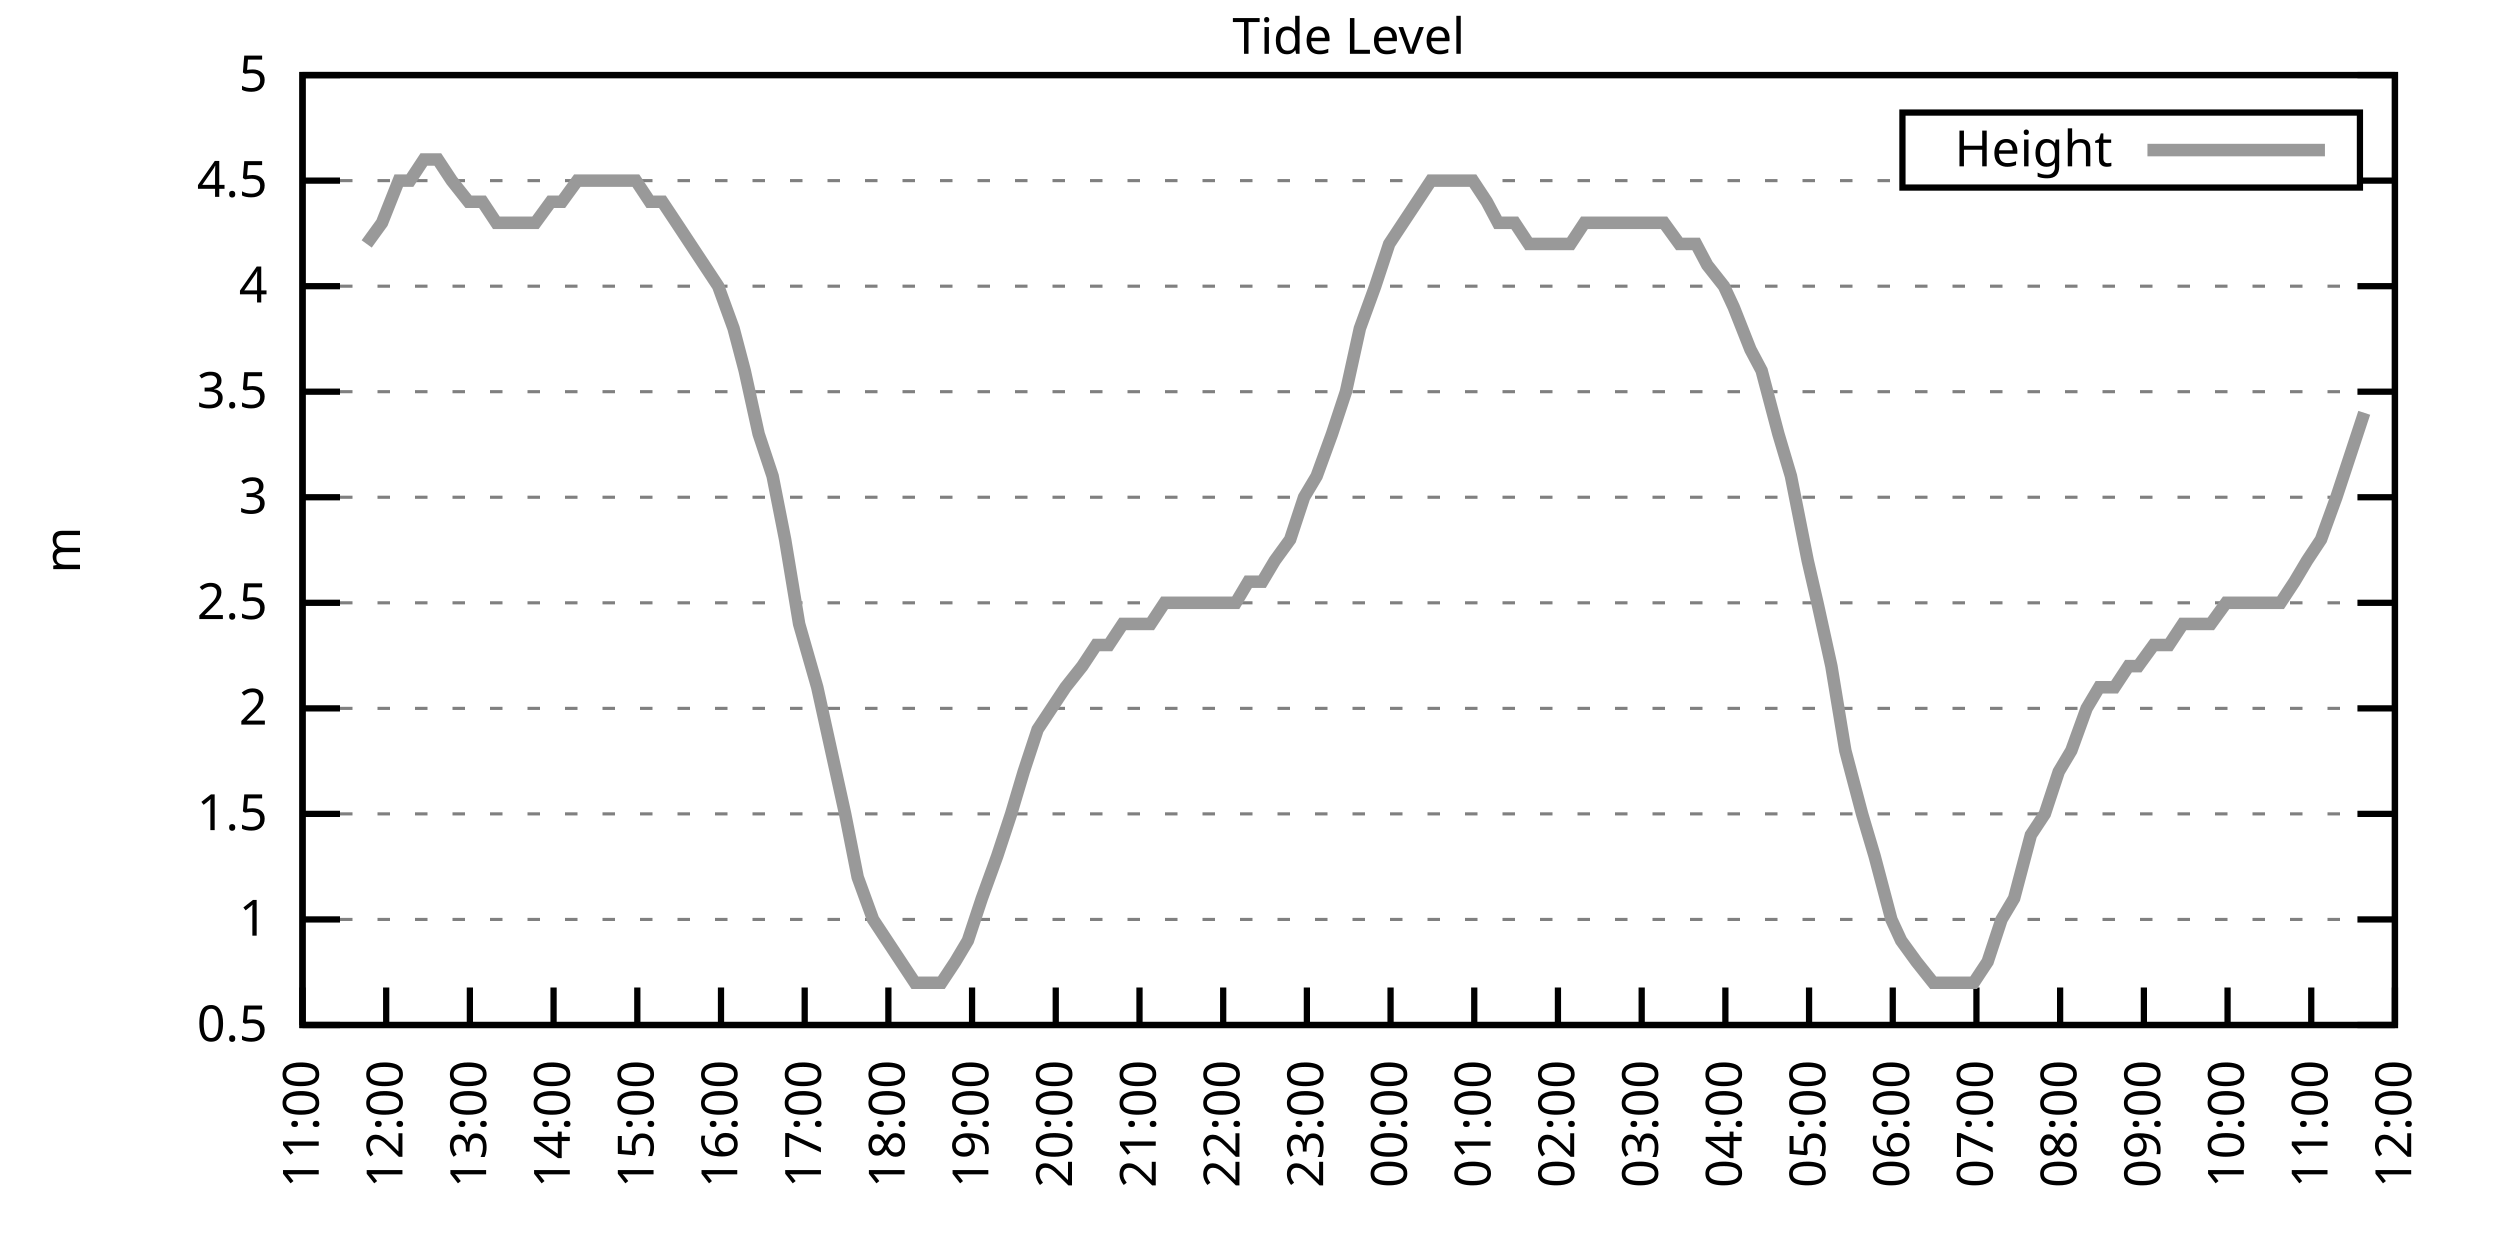
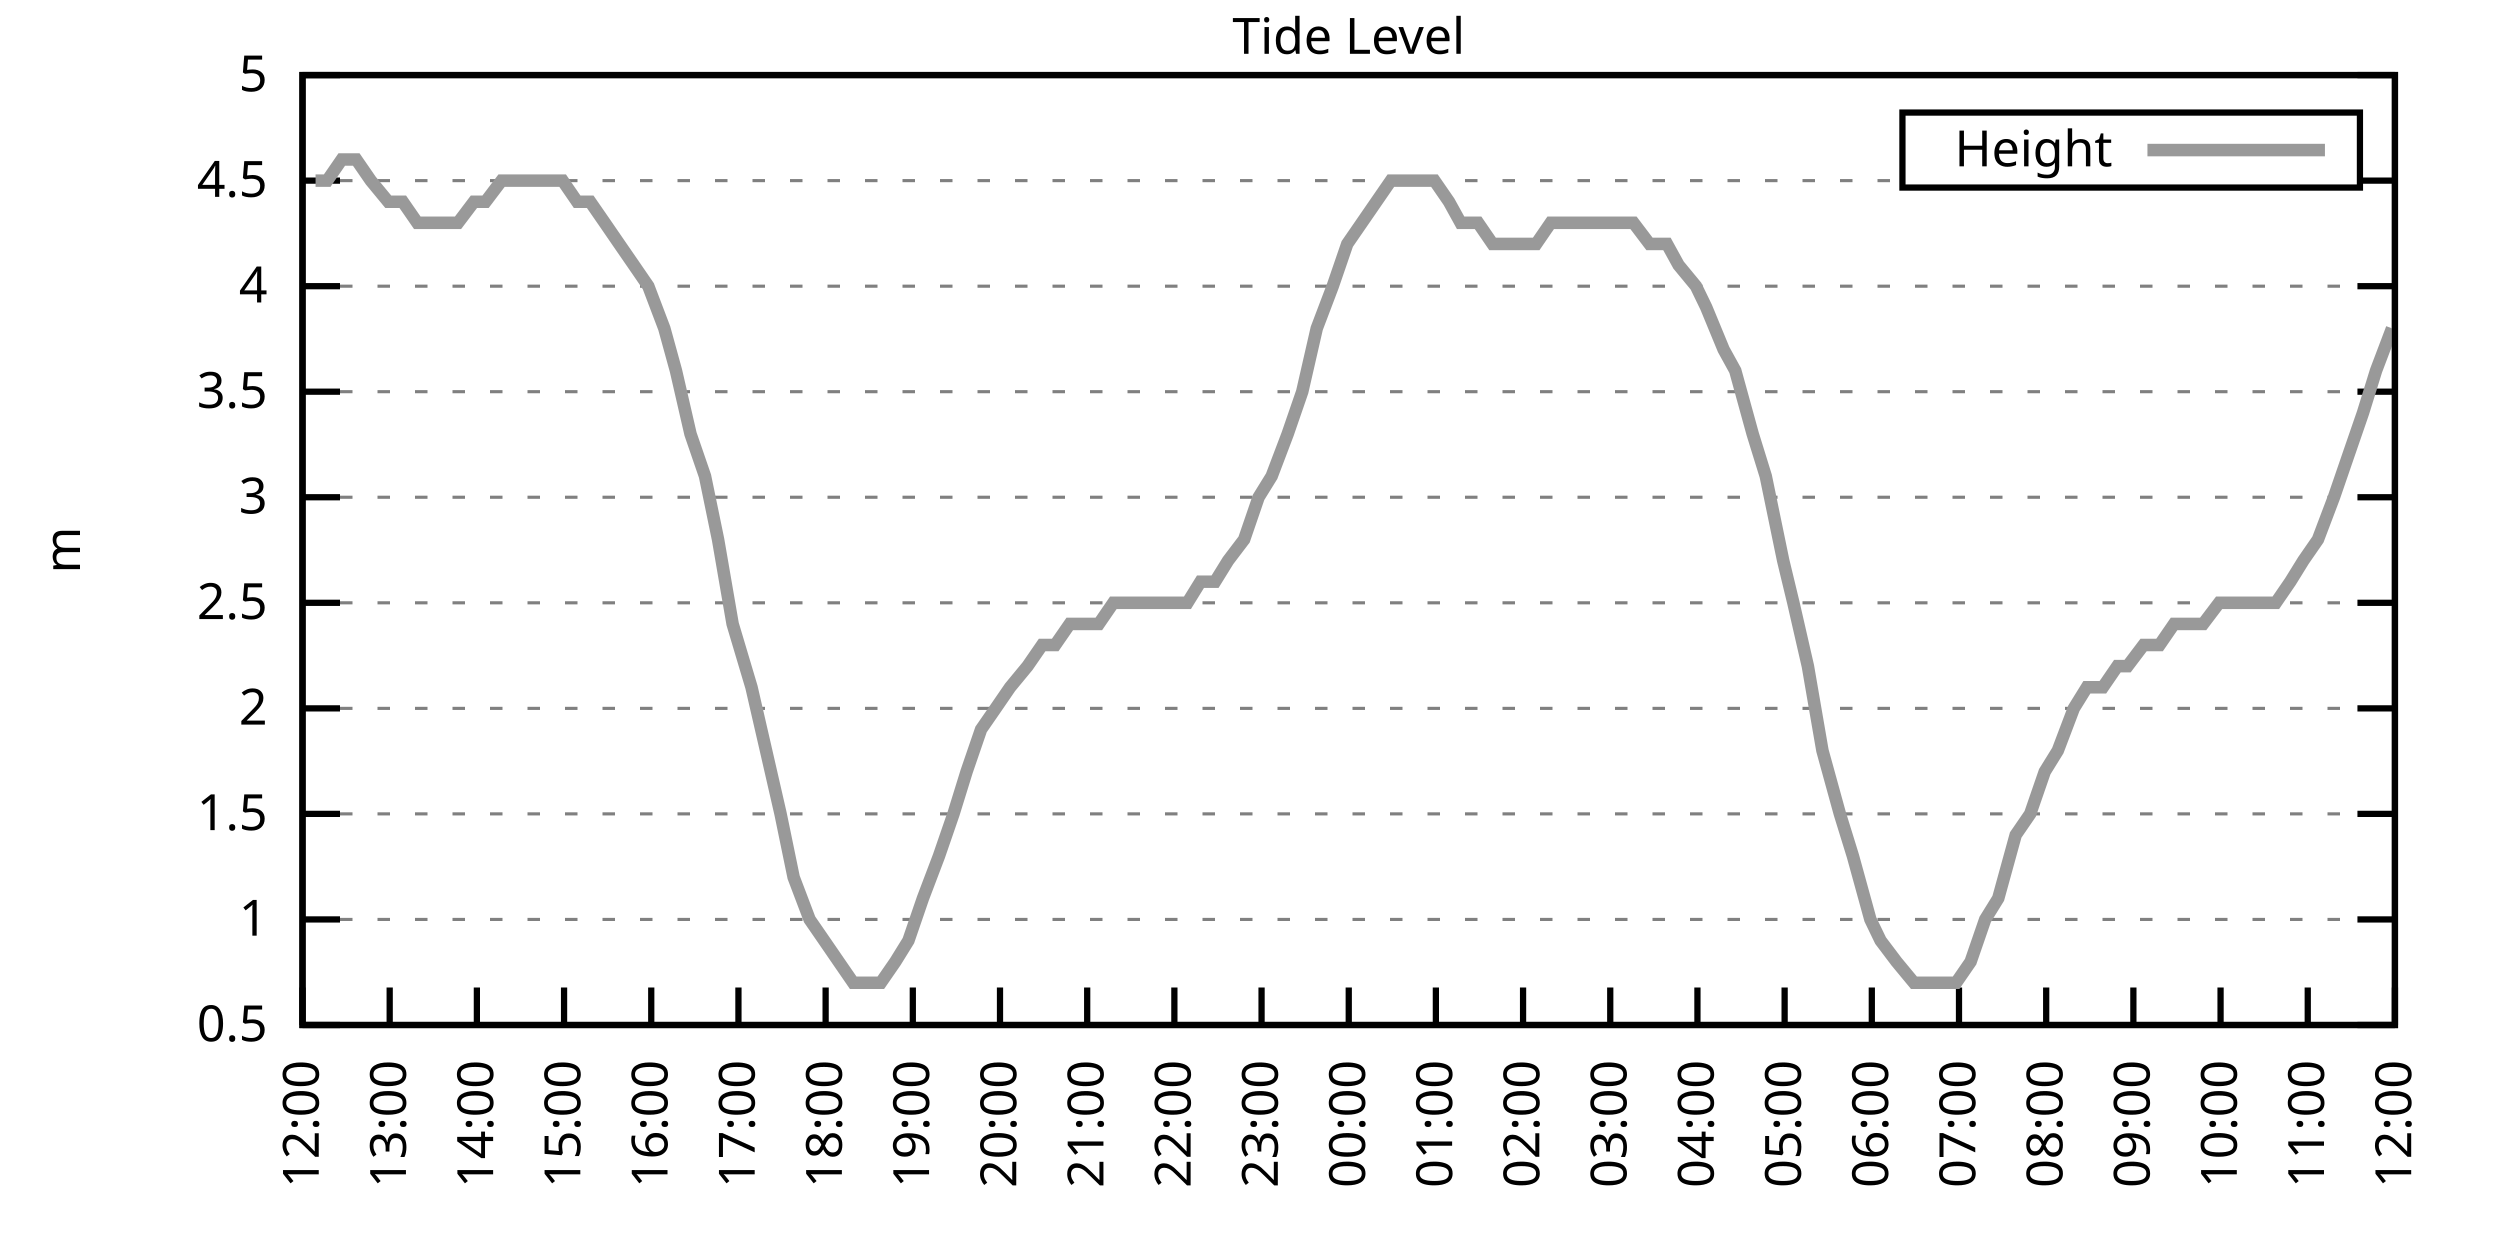
<svg xmlns="http://www.w3.org/2000/svg" xmlns:xlink="http://www.w3.org/1999/xlink" width="400" height="200" viewBox="0 0 400 200">
  <g id="gnuplot_canvas">
    <rect x="0" y="0" width="400" height="200" fill="none" />
    <defs>
      <circle id="gpDot" r="0.5" stroke-width="0.5" stroke="currentColor" />
      <path id="gpPt0" stroke-width="0.333" stroke="currentColor" d="M-1,0 h2 M0,-1 v2" />
      <path id="gpPt1" stroke-width="0.333" stroke="currentColor" d="M-1,-1 L1,1 M1,-1 L-1,1" />
      <path id="gpPt2" stroke-width="0.333" stroke="currentColor" d="M-1,0 L1,0 M0,-1 L0,1 M-1,-1 L1,1 M-1,1 L1,-1" />
      <rect id="gpPt3" stroke-width="0.333" stroke="currentColor" x="-1" y="-1" width="2" height="2" />
      <rect id="gpPt4" stroke-width="0.333" stroke="currentColor" fill="currentColor" x="-1" y="-1" width="2" height="2" />
      <circle id="gpPt5" stroke-width="0.333" stroke="currentColor" cx="0" cy="0" r="1" />
      <use xlink:href="#gpPt5" id="gpPt6" fill="currentColor" stroke="none" />
      <path id="gpPt7" stroke-width="0.333" stroke="currentColor" d="M0,-1.33 L-1.33,0.67 L1.33,0.67 z" />
      <use xlink:href="#gpPt7" id="gpPt8" fill="currentColor" stroke="none" />
      <use xlink:href="#gpPt7" id="gpPt9" stroke="currentColor" transform="rotate(180)" />
      <use xlink:href="#gpPt9" id="gpPt10" fill="currentColor" stroke="none" />
      <use xlink:href="#gpPt3" id="gpPt11" stroke="currentColor" transform="rotate(45)" />
      <use xlink:href="#gpPt11" id="gpPt12" fill="currentColor" stroke="none" />
      <path id="gpPt13" stroke-width="0.333" stroke="currentColor" d="M0,1.330 L1.265,0.411 L0.782,-1.067 L-0.782,-1.076 L-1.265,0.411 z" />
      <use xlink:href="#gpPt13" id="gpPt14" fill="currentColor" stroke="none" />
      <filter id="textbox" filterUnits="objectBoundingBox" x="0" y="0" height="1" width="1">
        <feFlood flood-color="white" flood-opacity="1" result="bgnd" />
        <feComposite in="SourceGraphic" in2="bgnd" operator="atop" />
      </filter>
      <filter id="greybox" filterUnits="objectBoundingBox" x="0" y="0" height="1" width="1">
        <feFlood flood-color="lightgrey" flood-opacity="1" result="grey" />
        <feComposite in="SourceGraphic" in2="grey" operator="atop" />
      </filter>
    </defs>
    <g fill="none" color="white" stroke="currentColor" stroke-width="1.00" stroke-linecap="butt" stroke-linejoin="miter">
</g>
    <g fill="none" color="black" stroke="currentColor" stroke-width="1.00" stroke-linecap="butt" stroke-linejoin="miter">
      <g stroke="none" shape-rendering="crispEdges">
        <polygon fill="rgb(255, 255, 255)" points="48.40,164.00 383.18,164.00 383.18,12.02 48.40,12.02 " />
      </g>
    </g>
    <g fill="none" color="black" stroke="currentColor" stroke-width="1.00" stroke-linecap="butt" stroke-linejoin="miter">
</g>
    <g fill="none" color="black" stroke="black" stroke-width="0.50" stroke-linecap="butt" stroke-linejoin="miter">
</g>
    <g fill="none" color="gray" stroke="currentColor" stroke-width="0.50" stroke-linecap="butt" stroke-linejoin="miter">
      <path stroke="gray" stroke-dasharray="2,4" class="gridline" d="M48.40,164.00 L383.19,164.00  " />
    </g>
    <g fill="none" color="gray" stroke="gray" stroke-width="1.00" stroke-linecap="butt" stroke-linejoin="miter">
</g>
    <g fill="none" color="black" stroke="currentColor" stroke-width="1.00" stroke-linecap="butt" stroke-linejoin="miter">
      <path stroke="black" d="M48.40,164.00 L54.40,164.00 M383.19,164.00 L377.19,164.00  " />
      <g transform="translate(42.80,166.60)" stroke="none" fill="black" font-family="Sans" font-size="8.00" text-anchor="end">
        <text>
          <tspan font-family="Sans"> 0.5</tspan>
        </text>
      </g>
    </g>
    <g fill="none" color="black" stroke="currentColor" stroke-width="1.00" stroke-linecap="butt" stroke-linejoin="miter">
</g>
    <g fill="none" color="black" stroke="black" stroke-width="0.50" stroke-linecap="butt" stroke-linejoin="miter">
</g>
    <g fill="none" color="gray" stroke="currentColor" stroke-width="0.50" stroke-linecap="butt" stroke-linejoin="miter">
      <path stroke="gray" stroke-dasharray="2,4" class="gridline" d="M48.40,147.11 L383.19,147.11  " />
    </g>
    <g fill="none" color="gray" stroke="gray" stroke-width="1.00" stroke-linecap="butt" stroke-linejoin="miter">
</g>
    <g fill="none" color="black" stroke="currentColor" stroke-width="1.00" stroke-linecap="butt" stroke-linejoin="miter">
      <path stroke="black" d="M48.40,147.11 L54.40,147.11 M383.19,147.11 L377.19,147.11  " />
      <g transform="translate(42.80,149.71)" stroke="none" fill="black" font-family="Sans" font-size="8.00" text-anchor="end">
        <text>
          <tspan font-family="Sans"> 1</tspan>
        </text>
      </g>
    </g>
    <g fill="none" color="black" stroke="currentColor" stroke-width="1.00" stroke-linecap="butt" stroke-linejoin="miter">
</g>
    <g fill="none" color="black" stroke="black" stroke-width="0.50" stroke-linecap="butt" stroke-linejoin="miter">
</g>
    <g fill="none" color="gray" stroke="currentColor" stroke-width="0.50" stroke-linecap="butt" stroke-linejoin="miter">
      <path stroke="gray" stroke-dasharray="2,4" class="gridline" d="M48.40,130.22 L383.19,130.22  " />
    </g>
    <g fill="none" color="gray" stroke="gray" stroke-width="1.00" stroke-linecap="butt" stroke-linejoin="miter">
</g>
    <g fill="none" color="black" stroke="currentColor" stroke-width="1.00" stroke-linecap="butt" stroke-linejoin="miter">
      <path stroke="black" d="M48.40,130.22 L54.40,130.22 M383.19,130.22 L377.19,130.22  " />
      <g transform="translate(42.80,132.82)" stroke="none" fill="black" font-family="Sans" font-size="8.00" text-anchor="end">
        <text>
          <tspan font-family="Sans"> 1.5</tspan>
        </text>
      </g>
    </g>
    <g fill="none" color="black" stroke="currentColor" stroke-width="1.00" stroke-linecap="butt" stroke-linejoin="miter">
</g>
    <g fill="none" color="black" stroke="black" stroke-width="0.50" stroke-linecap="butt" stroke-linejoin="miter">
</g>
    <g fill="none" color="gray" stroke="currentColor" stroke-width="0.50" stroke-linecap="butt" stroke-linejoin="miter">
      <path stroke="gray" stroke-dasharray="2,4" class="gridline" d="M48.40,113.34 L383.19,113.34  " />
    </g>
    <g fill="none" color="gray" stroke="gray" stroke-width="1.00" stroke-linecap="butt" stroke-linejoin="miter">
</g>
    <g fill="none" color="black" stroke="currentColor" stroke-width="1.00" stroke-linecap="butt" stroke-linejoin="miter">
      <path stroke="black" d="M48.40,113.34 L54.40,113.34 M383.19,113.34 L377.19,113.34  " />
      <g transform="translate(42.80,115.94)" stroke="none" fill="black" font-family="Sans" font-size="8.00" text-anchor="end">
        <text>
          <tspan font-family="Sans"> 2</tspan>
        </text>
      </g>
    </g>
    <g fill="none" color="black" stroke="currentColor" stroke-width="1.00" stroke-linecap="butt" stroke-linejoin="miter">
</g>
    <g fill="none" color="black" stroke="black" stroke-width="0.50" stroke-linecap="butt" stroke-linejoin="miter">
</g>
    <g fill="none" color="gray" stroke="currentColor" stroke-width="0.50" stroke-linecap="butt" stroke-linejoin="miter">
      <path stroke="gray" stroke-dasharray="2,4" class="gridline" d="M48.40,96.45 L383.19,96.45  " />
    </g>
    <g fill="none" color="gray" stroke="gray" stroke-width="1.00" stroke-linecap="butt" stroke-linejoin="miter">
</g>
    <g fill="none" color="black" stroke="currentColor" stroke-width="1.00" stroke-linecap="butt" stroke-linejoin="miter">
      <path stroke="black" d="M48.40,96.45 L54.40,96.45 M383.19,96.45 L377.19,96.45  " />
      <g transform="translate(42.80,99.05)" stroke="none" fill="black" font-family="Sans" font-size="8.00" text-anchor="end">
        <text>
          <tspan font-family="Sans"> 2.5</tspan>
        </text>
      </g>
    </g>
    <g fill="none" color="black" stroke="currentColor" stroke-width="1.00" stroke-linecap="butt" stroke-linejoin="miter">
</g>
    <g fill="none" color="black" stroke="black" stroke-width="0.50" stroke-linecap="butt" stroke-linejoin="miter">
</g>
    <g fill="none" color="gray" stroke="currentColor" stroke-width="0.50" stroke-linecap="butt" stroke-linejoin="miter">
      <path stroke="gray" stroke-dasharray="2,4" class="gridline" d="M48.40,79.56 L383.19,79.56  " />
    </g>
    <g fill="none" color="gray" stroke="gray" stroke-width="1.00" stroke-linecap="butt" stroke-linejoin="miter">
</g>
    <g fill="none" color="black" stroke="currentColor" stroke-width="1.00" stroke-linecap="butt" stroke-linejoin="miter">
      <path stroke="black" d="M48.40,79.56 L54.40,79.56 M383.19,79.56 L377.19,79.56  " />
      <g transform="translate(42.80,82.16)" stroke="none" fill="black" font-family="Sans" font-size="8.00" text-anchor="end">
        <text>
          <tspan font-family="Sans"> 3</tspan>
        </text>
      </g>
    </g>
    <g fill="none" color="black" stroke="currentColor" stroke-width="1.00" stroke-linecap="butt" stroke-linejoin="miter">
</g>
    <g fill="none" color="black" stroke="black" stroke-width="0.50" stroke-linecap="butt" stroke-linejoin="miter">
</g>
    <g fill="none" color="gray" stroke="currentColor" stroke-width="0.50" stroke-linecap="butt" stroke-linejoin="miter">
      <path stroke="gray" stroke-dasharray="2,4" class="gridline" d="M48.40,62.67 L383.19,62.67  " />
    </g>
    <g fill="none" color="gray" stroke="gray" stroke-width="1.00" stroke-linecap="butt" stroke-linejoin="miter">
</g>
    <g fill="none" color="black" stroke="currentColor" stroke-width="1.00" stroke-linecap="butt" stroke-linejoin="miter">
      <path stroke="black" d="M48.40,62.67 L54.40,62.67 M383.19,62.67 L377.19,62.67  " />
      <g transform="translate(42.80,65.27)" stroke="none" fill="black" font-family="Sans" font-size="8.00" text-anchor="end">
        <text>
          <tspan font-family="Sans"> 3.5</tspan>
        </text>
      </g>
    </g>
    <g fill="none" color="black" stroke="currentColor" stroke-width="1.00" stroke-linecap="butt" stroke-linejoin="miter">
</g>
    <g fill="none" color="black" stroke="black" stroke-width="0.50" stroke-linecap="butt" stroke-linejoin="miter">
</g>
    <g fill="none" color="gray" stroke="currentColor" stroke-width="0.50" stroke-linecap="butt" stroke-linejoin="miter">
      <path stroke="gray" stroke-dasharray="2,4" class="gridline" d="M48.40,45.79 L383.19,45.79  " />
    </g>
    <g fill="none" color="gray" stroke="gray" stroke-width="1.00" stroke-linecap="butt" stroke-linejoin="miter">
</g>
    <g fill="none" color="black" stroke="currentColor" stroke-width="1.00" stroke-linecap="butt" stroke-linejoin="miter">
      <path stroke="black" d="M48.40,45.79 L54.40,45.79 M383.19,45.79 L377.19,45.79  " />
      <g transform="translate(42.80,48.39)" stroke="none" fill="black" font-family="Sans" font-size="8.00" text-anchor="end">
        <text>
          <tspan font-family="Sans"> 4</tspan>
        </text>
      </g>
    </g>
    <g fill="none" color="black" stroke="currentColor" stroke-width="1.00" stroke-linecap="butt" stroke-linejoin="miter">
</g>
    <g fill="none" color="black" stroke="black" stroke-width="0.50" stroke-linecap="butt" stroke-linejoin="miter">
</g>
    <g fill="none" color="gray" stroke="currentColor" stroke-width="0.50" stroke-linecap="butt" stroke-linejoin="miter">
      <path stroke="gray" stroke-dasharray="2,4" class="gridline" d="M48.40,28.90 L304.39,28.90 M377.59,28.90 L383.19,28.90  " />
    </g>
    <g fill="none" color="gray" stroke="gray" stroke-width="1.00" stroke-linecap="butt" stroke-linejoin="miter">
</g>
    <g fill="none" color="black" stroke="currentColor" stroke-width="1.00" stroke-linecap="butt" stroke-linejoin="miter">
      <path stroke="black" d="M48.40,28.90 L54.40,28.90 M383.19,28.90 L377.19,28.90  " />
      <g transform="translate(42.80,31.50)" stroke="none" fill="black" font-family="Sans" font-size="8.00" text-anchor="end">
        <text>
          <tspan font-family="Sans"> 4.5</tspan>
        </text>
      </g>
    </g>
    <g fill="none" color="black" stroke="currentColor" stroke-width="1.00" stroke-linecap="butt" stroke-linejoin="miter">
</g>
    <g fill="none" color="black" stroke="black" stroke-width="0.50" stroke-linecap="butt" stroke-linejoin="miter">
</g>
    <g fill="none" color="gray" stroke="currentColor" stroke-width="0.50" stroke-linecap="butt" stroke-linejoin="miter">
      <path stroke="gray" stroke-dasharray="2,4" class="gridline" d="M48.40,12.01 L383.19,12.01  " />
    </g>
    <g fill="none" color="gray" stroke="gray" stroke-width="1.00" stroke-linecap="butt" stroke-linejoin="miter">
</g>
    <g fill="none" color="black" stroke="currentColor" stroke-width="1.00" stroke-linecap="butt" stroke-linejoin="miter">
      <path stroke="black" d="M48.40,12.01 L54.40,12.01 M383.19,12.01 L377.19,12.01  " />
      <g transform="translate(42.80,14.61)" stroke="none" fill="black" font-family="Sans" font-size="8.00" text-anchor="end">
        <text>
          <tspan font-family="Sans"> 5</tspan>
        </text>
      </g>
    </g>
    <g fill="none" color="black" stroke="currentColor" stroke-width="1.00" stroke-linecap="butt" stroke-linejoin="miter">
      <path stroke="black" d="M48.40,164.00 L48.40,158.00  " />
      <g transform="translate(51.00,169.60) rotate(270.00)" stroke="none" fill="black" font-family="Sans" font-size="8.00" text-anchor="end">
        <text>
-           <tspan font-family="Sans">11:00</tspan>
-         </text>
-       </g>
-     </g>
-     <g fill="none" color="black" stroke="currentColor" stroke-width="1.00" stroke-linecap="butt" stroke-linejoin="miter">
-       <path stroke="black" d="M61.79,164.00 L61.79,158.00  " />
-       <g transform="translate(64.39,169.60) rotate(270.00)" stroke="none" fill="black" font-family="Sans" font-size="8.00" text-anchor="end">
-         <text>
          <tspan font-family="Sans">12:00</tspan>
        </text>
      </g>
    </g>
    <g fill="none" color="black" stroke="currentColor" stroke-width="1.00" stroke-linecap="butt" stroke-linejoin="miter">
-       <path stroke="black" d="M75.18,164.00 L75.18,158.00  " />
-       <g transform="translate(77.78,169.60) rotate(270.00)" stroke="none" fill="black" font-family="Sans" font-size="8.00" text-anchor="end">
+       <path stroke="black" d="M62.35,164.00 L62.35,158.00  " />
+       <g transform="translate(64.95,169.60) rotate(270.00)" stroke="none" fill="black" font-family="Sans" font-size="8.00" text-anchor="end">
        <text>
          <tspan font-family="Sans">13:00</tspan>
        </text>
      </g>
    </g>
    <g fill="none" color="black" stroke="currentColor" stroke-width="1.00" stroke-linecap="butt" stroke-linejoin="miter">
-       <path stroke="black" d="M88.57,164.00 L88.57,158.00  " />
-       <g transform="translate(91.17,169.60) rotate(270.00)" stroke="none" fill="black" font-family="Sans" font-size="8.00" text-anchor="end">
+       <path stroke="black" d="M76.30,164.00 L76.30,158.00  " />
+       <g transform="translate(78.90,169.60) rotate(270.00)" stroke="none" fill="black" font-family="Sans" font-size="8.00" text-anchor="end">
        <text>
          <tspan font-family="Sans">14:00</tspan>
        </text>
      </g>
    </g>
    <g fill="none" color="black" stroke="currentColor" stroke-width="1.00" stroke-linecap="butt" stroke-linejoin="miter">
-       <path stroke="black" d="M101.97,164.00 L101.97,158.00  " />
-       <g transform="translate(104.57,169.60) rotate(270.00)" stroke="none" fill="black" font-family="Sans" font-size="8.00" text-anchor="end">
+       <path stroke="black" d="M90.25,164.00 L90.25,158.00  " />
+       <g transform="translate(92.85,169.60) rotate(270.00)" stroke="none" fill="black" font-family="Sans" font-size="8.00" text-anchor="end">
        <text>
          <tspan font-family="Sans">15:00</tspan>
        </text>
      </g>
    </g>
    <g fill="none" color="black" stroke="currentColor" stroke-width="1.00" stroke-linecap="butt" stroke-linejoin="miter">
-       <path stroke="black" d="M115.36,164.00 L115.36,158.00  " />
-       <g transform="translate(117.96,169.60) rotate(270.00)" stroke="none" fill="black" font-family="Sans" font-size="8.00" text-anchor="end">
+       <path stroke="black" d="M104.20,164.00 L104.20,158.00  " />
+       <g transform="translate(106.80,169.60) rotate(270.00)" stroke="none" fill="black" font-family="Sans" font-size="8.00" text-anchor="end">
        <text>
          <tspan font-family="Sans">16:00</tspan>
        </text>
      </g>
    </g>
    <g fill="none" color="black" stroke="currentColor" stroke-width="1.00" stroke-linecap="butt" stroke-linejoin="miter">
-       <path stroke="black" d="M128.75,164.00 L128.75,158.00  " />
-       <g transform="translate(131.35,169.60) rotate(270.00)" stroke="none" fill="black" font-family="Sans" font-size="8.00" text-anchor="end">
+       <path stroke="black" d="M118.15,164.00 L118.15,158.00  " />
+       <g transform="translate(120.75,169.60) rotate(270.00)" stroke="none" fill="black" font-family="Sans" font-size="8.00" text-anchor="end">
        <text>
          <tspan font-family="Sans">17:00</tspan>
        </text>
      </g>
    </g>
    <g fill="none" color="black" stroke="currentColor" stroke-width="1.00" stroke-linecap="butt" stroke-linejoin="miter">
-       <path stroke="black" d="M142.14,164.00 L142.14,158.00  " />
-       <g transform="translate(144.74,169.60) rotate(270.00)" stroke="none" fill="black" font-family="Sans" font-size="8.00" text-anchor="end">
+       <path stroke="black" d="M132.10,164.00 L132.10,158.00  " />
+       <g transform="translate(134.70,169.60) rotate(270.00)" stroke="none" fill="black" font-family="Sans" font-size="8.00" text-anchor="end">
        <text>
          <tspan font-family="Sans">18:00</tspan>
        </text>
      </g>
    </g>
    <g fill="none" color="black" stroke="currentColor" stroke-width="1.00" stroke-linecap="butt" stroke-linejoin="miter">
-       <path stroke="black" d="M155.53,164.00 L155.53,158.00  " />
-       <g transform="translate(158.13,169.60) rotate(270.00)" stroke="none" fill="black" font-family="Sans" font-size="8.00" text-anchor="end">
+       <path stroke="black" d="M146.05,164.00 L146.05,158.00  " />
+       <g transform="translate(148.65,169.60) rotate(270.00)" stroke="none" fill="black" font-family="Sans" font-size="8.00" text-anchor="end">
        <text>
          <tspan font-family="Sans">19:00</tspan>
        </text>
      </g>
    </g>
    <g fill="none" color="black" stroke="currentColor" stroke-width="1.00" stroke-linecap="butt" stroke-linejoin="miter">
-       <path stroke="black" d="M168.92,164.00 L168.92,158.00  " />
-       <g transform="translate(171.52,169.60) rotate(270.00)" stroke="none" fill="black" font-family="Sans" font-size="8.00" text-anchor="end">
+       <path stroke="black" d="M160.00,164.00 L160.00,158.00  " />
+       <g transform="translate(162.60,169.60) rotate(270.00)" stroke="none" fill="black" font-family="Sans" font-size="8.00" text-anchor="end">
        <text>
          <tspan font-family="Sans">20:00</tspan>
        </text>
      </g>
    </g>
    <g fill="none" color="black" stroke="currentColor" stroke-width="1.00" stroke-linecap="butt" stroke-linejoin="miter">
-       <path stroke="black" d="M182.32,164.00 L182.32,158.00  " />
-       <g transform="translate(184.92,169.60) rotate(270.00)" stroke="none" fill="black" font-family="Sans" font-size="8.00" text-anchor="end">
+       <path stroke="black" d="M173.95,164.00 L173.95,158.00  " />
+       <g transform="translate(176.55,169.60) rotate(270.00)" stroke="none" fill="black" font-family="Sans" font-size="8.00" text-anchor="end">
        <text>
          <tspan font-family="Sans">21:00</tspan>
        </text>
      </g>
    </g>
    <g fill="none" color="black" stroke="currentColor" stroke-width="1.00" stroke-linecap="butt" stroke-linejoin="miter">
-       <path stroke="black" d="M195.71,164.00 L195.71,158.00  " />
-       <g transform="translate(198.31,169.60) rotate(270.00)" stroke="none" fill="black" font-family="Sans" font-size="8.00" text-anchor="end">
+       <path stroke="black" d="M187.90,164.00 L187.90,158.00  " />
+       <g transform="translate(190.50,169.60) rotate(270.00)" stroke="none" fill="black" font-family="Sans" font-size="8.00" text-anchor="end">
        <text>
          <tspan font-family="Sans">22:00</tspan>
        </text>
      </g>
    </g>
    <g fill="none" color="black" stroke="currentColor" stroke-width="1.00" stroke-linecap="butt" stroke-linejoin="miter">
-       <path stroke="black" d="M209.10,164.00 L209.10,158.00  " />
-       <g transform="translate(211.70,169.60) rotate(270.00)" stroke="none" fill="black" font-family="Sans" font-size="8.00" text-anchor="end">
+       <path stroke="black" d="M201.85,164.00 L201.85,158.00  " />
+       <g transform="translate(204.45,169.60) rotate(270.00)" stroke="none" fill="black" font-family="Sans" font-size="8.00" text-anchor="end">
        <text>
          <tspan font-family="Sans">23:00</tspan>
        </text>
      </g>
    </g>
    <g fill="none" color="black" stroke="currentColor" stroke-width="1.00" stroke-linecap="butt" stroke-linejoin="miter">
-       <path stroke="black" d="M222.49,164.00 L222.49,158.00  " />
-       <g transform="translate(225.09,169.60) rotate(270.00)" stroke="none" fill="black" font-family="Sans" font-size="8.00" text-anchor="end">
+       <path stroke="black" d="M215.80,164.00 L215.80,158.00  " />
+       <g transform="translate(218.40,169.60) rotate(270.00)" stroke="none" fill="black" font-family="Sans" font-size="8.00" text-anchor="end">
        <text>
          <tspan font-family="Sans">00:00</tspan>
        </text>
      </g>
    </g>
    <g fill="none" color="black" stroke="currentColor" stroke-width="1.00" stroke-linecap="butt" stroke-linejoin="miter">
-       <path stroke="black" d="M235.88,164.00 L235.88,158.00  " />
-       <g transform="translate(238.48,169.60) rotate(270.00)" stroke="none" fill="black" font-family="Sans" font-size="8.00" text-anchor="end">
+       <path stroke="black" d="M229.74,164.00 L229.74,158.00  " />
+       <g transform="translate(232.34,169.60) rotate(270.00)" stroke="none" fill="black" font-family="Sans" font-size="8.00" text-anchor="end">
        <text>
          <tspan font-family="Sans">01:00</tspan>
        </text>
      </g>
    </g>
    <g fill="none" color="black" stroke="currentColor" stroke-width="1.00" stroke-linecap="butt" stroke-linejoin="miter">
-       <path stroke="black" d="M249.27,164.00 L249.27,158.00  " />
-       <g transform="translate(251.87,169.60) rotate(270.00)" stroke="none" fill="black" font-family="Sans" font-size="8.00" text-anchor="end">
+       <path stroke="black" d="M243.69,164.00 L243.69,158.00  " />
+       <g transform="translate(246.29,169.60) rotate(270.00)" stroke="none" fill="black" font-family="Sans" font-size="8.00" text-anchor="end">
        <text>
          <tspan font-family="Sans">02:00</tspan>
        </text>
      </g>
    </g>
    <g fill="none" color="black" stroke="currentColor" stroke-width="1.00" stroke-linecap="butt" stroke-linejoin="miter">
-       <path stroke="black" d="M262.67,164.00 L262.67,158.00  " />
-       <g transform="translate(265.27,169.60) rotate(270.00)" stroke="none" fill="black" font-family="Sans" font-size="8.00" text-anchor="end">
+       <path stroke="black" d="M257.64,164.00 L257.64,158.00  " />
+       <g transform="translate(260.24,169.60) rotate(270.00)" stroke="none" fill="black" font-family="Sans" font-size="8.00" text-anchor="end">
        <text>
          <tspan font-family="Sans">03:00</tspan>
        </text>
      </g>
    </g>
    <g fill="none" color="black" stroke="currentColor" stroke-width="1.00" stroke-linecap="butt" stroke-linejoin="miter">
-       <path stroke="black" d="M276.06,164.00 L276.06,158.00  " />
-       <g transform="translate(278.66,169.60) rotate(270.00)" stroke="none" fill="black" font-family="Sans" font-size="8.00" text-anchor="end">
+       <path stroke="black" d="M271.59,164.00 L271.59,158.00  " />
+       <g transform="translate(274.19,169.60) rotate(270.00)" stroke="none" fill="black" font-family="Sans" font-size="8.00" text-anchor="end">
        <text>
          <tspan font-family="Sans">04:00</tspan>
        </text>
      </g>
    </g>
    <g fill="none" color="black" stroke="currentColor" stroke-width="1.00" stroke-linecap="butt" stroke-linejoin="miter">
-       <path stroke="black" d="M289.45,164.00 L289.45,158.00  " />
-       <g transform="translate(292.05,169.60) rotate(270.00)" stroke="none" fill="black" font-family="Sans" font-size="8.00" text-anchor="end">
+       <path stroke="black" d="M285.54,164.00 L285.54,158.00  " />
+       <g transform="translate(288.14,169.60) rotate(270.00)" stroke="none" fill="black" font-family="Sans" font-size="8.00" text-anchor="end">
        <text>
          <tspan font-family="Sans">05:00</tspan>
        </text>
      </g>
    </g>
    <g fill="none" color="black" stroke="currentColor" stroke-width="1.00" stroke-linecap="butt" stroke-linejoin="miter">
-       <path stroke="black" d="M302.84,164.00 L302.84,158.00  " />
-       <g transform="translate(305.44,169.60) rotate(270.00)" stroke="none" fill="black" font-family="Sans" font-size="8.00" text-anchor="end">
+       <path stroke="black" d="M299.49,164.00 L299.49,158.00  " />
+       <g transform="translate(302.09,169.60) rotate(270.00)" stroke="none" fill="black" font-family="Sans" font-size="8.00" text-anchor="end">
        <text>
          <tspan font-family="Sans">06:00</tspan>
        </text>
      </g>
    </g>
    <g fill="none" color="black" stroke="currentColor" stroke-width="1.00" stroke-linecap="butt" stroke-linejoin="miter">
-       <path stroke="black" d="M316.23,164.00 L316.23,158.00  " />
-       <g transform="translate(318.83,169.60) rotate(270.00)" stroke="none" fill="black" font-family="Sans" font-size="8.00" text-anchor="end">
+       <path stroke="black" d="M313.44,164.00 L313.44,158.00  " />
+       <g transform="translate(316.04,169.60) rotate(270.00)" stroke="none" fill="black" font-family="Sans" font-size="8.00" text-anchor="end">
        <text>
          <tspan font-family="Sans">07:00</tspan>
        </text>
      </g>
    </g>
    <g fill="none" color="black" stroke="currentColor" stroke-width="1.00" stroke-linecap="butt" stroke-linejoin="miter">
-       <path stroke="black" d="M329.62,164.00 L329.62,158.00  " />
-       <g transform="translate(332.22,169.60) rotate(270.00)" stroke="none" fill="black" font-family="Sans" font-size="8.00" text-anchor="end">
+       <path stroke="black" d="M327.39,164.00 L327.39,158.00  " />
+       <g transform="translate(329.99,169.60) rotate(270.00)" stroke="none" fill="black" font-family="Sans" font-size="8.00" text-anchor="end">
        <text>
          <tspan font-family="Sans">08:00</tspan>
        </text>
      </g>
    </g>
    <g fill="none" color="black" stroke="currentColor" stroke-width="1.00" stroke-linecap="butt" stroke-linejoin="miter">
-       <path stroke="black" d="M343.02,164.00 L343.02,158.00  " />
-       <g transform="translate(345.62,169.60) rotate(270.00)" stroke="none" fill="black" font-family="Sans" font-size="8.00" text-anchor="end">
+       <path stroke="black" d="M341.34,164.00 L341.34,158.00  " />
+       <g transform="translate(343.94,169.60) rotate(270.00)" stroke="none" fill="black" font-family="Sans" font-size="8.00" text-anchor="end">
        <text>
          <tspan font-family="Sans">09:00</tspan>
        </text>
      </g>
    </g>
    <g fill="none" color="black" stroke="currentColor" stroke-width="1.00" stroke-linecap="butt" stroke-linejoin="miter">
-       <path stroke="black" d="M356.41,164.00 L356.41,158.00  " />
-       <g transform="translate(359.01,169.60) rotate(270.00)" stroke="none" fill="black" font-family="Sans" font-size="8.00" text-anchor="end">
+       <path stroke="black" d="M355.29,164.00 L355.29,158.00  " />
+       <g transform="translate(357.89,169.60) rotate(270.00)" stroke="none" fill="black" font-family="Sans" font-size="8.00" text-anchor="end">
        <text>
          <tspan font-family="Sans">10:00</tspan>
        </text>
      </g>
    </g>
    <g fill="none" color="black" stroke="currentColor" stroke-width="1.00" stroke-linecap="butt" stroke-linejoin="miter">
-       <path stroke="black" d="M369.80,164.00 L369.80,158.00  " />
-       <g transform="translate(372.40,169.60) rotate(270.00)" stroke="none" fill="black" font-family="Sans" font-size="8.00" text-anchor="end">
+       <path stroke="black" d="M369.24,164.00 L369.24,158.00  " />
+       <g transform="translate(371.84,169.60) rotate(270.00)" stroke="none" fill="black" font-family="Sans" font-size="8.00" text-anchor="end">
        <text>
          <tspan font-family="Sans">11:00</tspan>
        </text>
      </g>
    </g>
    <g fill="none" color="black" stroke="currentColor" stroke-width="1.00" stroke-linecap="butt" stroke-linejoin="miter">
      <path stroke="black" d="M383.19,164.00 L383.19,158.00  " />
      <g transform="translate(385.79,169.60) rotate(270.00)" stroke="none" fill="black" font-family="Sans" font-size="8.00" text-anchor="end">
        <text>
          <tspan font-family="Sans">12:00</tspan>
        </text>
      </g>
    </g>
    <g fill="none" color="black" stroke="currentColor" stroke-width="1.00" stroke-linecap="butt" stroke-linejoin="miter">
</g>
    <g fill="none" color="black" stroke="currentColor" stroke-width="1.00" stroke-linecap="butt" stroke-linejoin="miter">
      <path stroke="black" d="M48.40,12.01 L48.40,164.00 L383.19,164.00 L383.19,12.01 L48.40,12.01 Z  " />
    </g>
    <g fill="none" color="black" stroke="currentColor" stroke-width="1.00" stroke-linecap="butt" stroke-linejoin="miter">
</g>
    <g fill="none" color="black" stroke="currentColor" stroke-width="1.00" stroke-linecap="butt" stroke-linejoin="miter">
      <path stroke="black" d="M304.39,30.01 L304.39,18.01 L377.59,18.01 L377.59,30.01 L304.39,30.01 Z  " />
    </g>
    <g id="Tide_level_plot_1">
      <g fill="none" color="white" stroke="black" stroke-width="2.00" stroke-linecap="butt" stroke-linejoin="miter">
</g>
      <g fill="none" color="black" stroke="currentColor" stroke-width="2.00" stroke-linecap="butt" stroke-linejoin="miter">
        <g transform="translate(337.99,26.61)" stroke="none" fill="black" font-family="Sans" font-size="8.00" text-anchor="end">
          <text>
            <tspan font-family="Sans">Height</tspan>
          </text>
        </g>
      </g>
      <g fill="none" color="black" stroke="currentColor" stroke-width="2.00" stroke-linecap="butt" stroke-linejoin="miter">
-         <path stroke="rgb(153, 153, 153)" d="M343.59,24.01 L371.99,24.01 M58.67,39.03 L61.12,35.65 L63.80,28.90 L65.59,28.90 L67.82,25.52 L70.05,25.52   L72.28,28.90 L74.96,32.28 L77.19,32.28 L79.42,35.65 L81.21,35.65 L83.66,35.65 L85.67,35.65 L88.13,32.28   L89.91,32.28 L92.37,28.90 L94.60,28.90 L96.83,28.90 L99.06,28.90 L101.74,28.90 L103.98,32.28 L105.98,32.28   L108.22,35.65 L110.45,39.03 L112.68,42.41 L114.91,45.79 L117.37,52.54 L119.15,59.30 L121.38,69.43 L123.62,76.18   L125.62,86.32 L127.86,99.83 L130.76,109.96 L132.99,120.09 L135.22,130.22 L137.23,140.36 L139.69,147.11 L141.92,150.49   L144.15,153.87 L146.38,157.24 L148.61,157.24 L150.62,157.24 L152.85,153.87 L154.86,150.49 L157.10,143.73 L159.55,136.98   L161.78,130.22 L163.79,123.47 L166.02,116.71 L168.25,113.34 L170.49,109.96 L173.17,106.58 L175.40,103.20 L177.41,103.20   L179.64,99.83 L181.87,99.83 L184.10,99.83 L186.33,96.45 L188.79,96.45 L191.02,96.45 L193.25,96.45 L195.48,96.45   L197.72,96.45 L199.73,93.07 L201.96,93.07 L203.97,89.69 L206.42,86.32 L208.65,79.56 L210.66,76.18 L213.12,69.43   L215.35,62.67 L217.58,52.54 L220.04,45.79 L222.27,39.03 L224.50,35.65 L226.73,32.28 L228.96,28.90 L230.75,28.90   L232.98,28.90 L235.66,28.90 L237.89,32.28 L239.68,35.65 L242.36,35.65 L244.59,39.03 L246.15,39.03 L248.60,39.03   L251.28,39.03 L253.51,35.65 L257.53,35.65 L260.21,35.65 L262.00,35.65 L264.00,35.65 L266.24,35.65 L268.69,39.03   L271.37,39.03 L273.16,42.41 L275.83,45.79 L277.40,49.16 L280.07,55.92 L281.86,59.30 L284.54,69.43 L286.55,76.18   L289.23,89.69 L290.79,96.45 L293.02,106.58 L295.25,120.09 L297.93,130.22 L299.94,136.98 L302.62,147.11 L304.18,150.49   L306.63,153.87 L309.31,157.24 L311.54,157.24 L313.78,157.24 L315.79,157.24 L318.02,153.87 L320.25,147.11 L322.26,143.73   L324.94,133.60 L327.17,130.22 L329.40,123.47 L331.41,120.09 L333.86,113.34 L335.87,109.96 L338.33,109.96 L340.56,106.58   L342.12,106.58 L344.58,103.20 L347.03,103.20 L349.26,99.83 L351.72,99.83 L353.73,99.83 L356.18,96.45 L358.42,96.45   L360.65,96.45 L362.66,96.45 L364.89,96.45 L367.12,93.07 L369.13,89.69 L371.36,86.32 L373.82,79.56 L376.05,72.81   L378.28,66.05  " />
+         <path stroke="rgb(153, 153, 153)" d="M343.59,24.01 L371.99,24.01 M50.49,28.90 L52.35,28.90 L54.68,25.52 L57.00,25.52 L59.33,28.90 L62.12,32.28   L64.44,32.28 L66.77,35.65 L68.63,35.65 L71.18,35.65 L73.28,35.65 L75.83,32.28 L77.69,32.28 L80.25,28.90   L82.58,28.90 L84.90,28.90 L87.23,28.90 L90.02,28.90 L92.34,32.28 L94.43,32.28 L96.76,35.65 L99.08,39.03   L101.41,42.41 L103.73,45.79 L106.29,52.54 L108.15,59.30 L110.48,69.43 L112.80,76.18 L114.89,86.32 L117.22,99.83   L120.24,109.96 L122.57,120.09 L124.89,130.22 L126.98,140.36 L129.54,147.11 L131.87,150.49 L134.19,153.87 L136.51,157.24   L138.84,157.24 L140.93,157.24 L143.26,153.87 L145.35,150.49 L147.67,143.73 L150.23,136.98 L152.56,130.22 L154.65,123.47   L156.97,116.71 L159.30,113.34 L161.62,109.96 L164.41,106.58 L166.74,103.20 L168.83,103.20 L171.16,99.83 L173.48,99.83   L175.81,99.83 L178.13,96.45 L180.69,96.45 L183.01,96.45 L185.34,96.45 L187.66,96.45 L189.99,96.45 L192.08,93.07   L194.41,93.07 L196.50,89.69 L199.06,86.32 L201.38,79.56 L203.47,76.18 L206.03,69.43 L208.36,62.67 L210.68,52.54   L213.24,45.79 L215.56,39.03 L217.89,35.65 L220.21,32.28 L222.54,28.90 L224.40,28.90 L226.72,28.90 L229.51,28.90   L231.84,32.28 L233.70,35.65 L236.49,35.65 L238.81,39.03 L240.44,39.03 L243.00,39.03 L245.79,39.03 L248.11,35.65   L252.30,35.65 L255.09,35.65 L256.95,35.65 L259.04,35.65 L261.36,35.65 L263.92,39.03 L266.71,39.03 L268.57,42.41   L271.36,45.79 L272.99,49.16 L275.78,55.92 L277.64,59.30 L280.43,69.43 L282.52,76.18 L285.31,89.69 L286.94,96.45   L289.26,106.58 L291.59,120.09 L294.38,130.22 L296.47,136.98 L299.26,147.11 L300.89,150.49 L303.44,153.87 L306.23,157.24   L308.56,157.24 L310.88,157.24 L312.98,157.24 L315.30,153.87 L317.63,147.11 L319.72,143.73 L322.51,133.60 L324.83,130.22   L327.16,123.47 L329.25,120.09 L331.81,113.34 L333.90,109.96 L336.46,109.96 L338.78,106.58 L340.41,106.58 L342.97,103.20   L345.53,103.20 L347.85,99.83 L350.41,99.83 L352.50,99.83 L355.06,96.45 L357.38,96.45 L359.71,96.45 L361.80,96.45   L364.13,96.45 L366.45,93.07 L368.54,89.69 L370.87,86.32 L373.43,79.56 L375.75,72.81 L378.08,66.05 L380.17,59.30   L382.73,52.54  " />
      </g>
    </g>
    <g fill="none" color="black" stroke="currentColor" stroke-width="2.00" stroke-linecap="butt" stroke-linejoin="miter">
</g>
    <g fill="none" color="black" stroke="black" stroke-width="1.00" stroke-linecap="butt" stroke-linejoin="miter">
</g>
    <g fill="none" color="black" stroke="currentColor" stroke-width="1.00" stroke-linecap="butt" stroke-linejoin="miter">
      <path stroke="black" d="M48.40,12.01 L48.40,164.00 L383.19,164.00 L383.19,12.01 L48.40,12.01 Z  " />
      <g transform="translate(12.80,88.01) rotate(270.00)" stroke="none" fill="black" font-family="Sans" font-size="8.00" text-anchor="middle">
        <text>
          <tspan font-family="Sans">m</tspan>
        </text>
      </g>
    </g>
    <g fill="none" color="black" stroke="currentColor" stroke-width="1.00" stroke-linecap="butt" stroke-linejoin="miter">
</g>
    <g fill="none" color="black" stroke="currentColor" stroke-width="1.00" stroke-linecap="butt" stroke-linejoin="miter">
      <g transform="translate(215.79,8.61)" stroke="none" fill="black" font-family="Sans" font-size="8.00" text-anchor="middle">
        <text>
          <tspan font-family="Sans">Tide Level</tspan>
        </text>
      </g>
    </g>
    <g fill="none" color="black" stroke="currentColor" stroke-width="1.00" stroke-linecap="butt" stroke-linejoin="miter">
</g>
  </g>
</svg>
